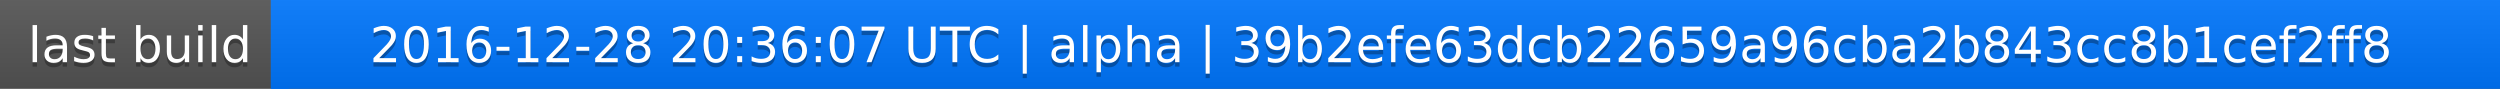
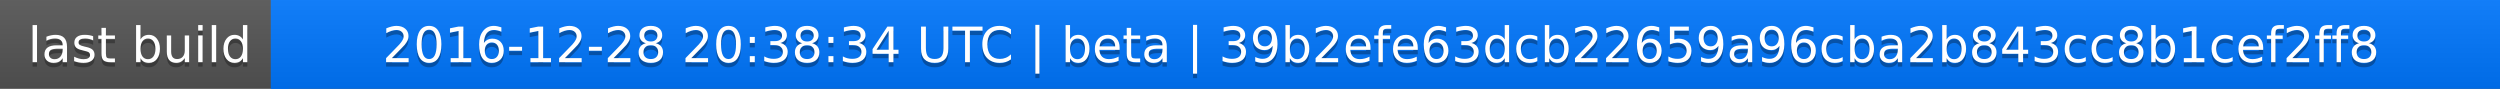
<svg xmlns="http://www.w3.org/2000/svg" width="563" height="20">
  <linearGradient id="a" x2="0" y2="100%">
    <stop offset="0" stop-color="#bbb" stop-opacity=".1" />
    <stop offset="1" stop-opacity=".1" />
  </linearGradient>
  <rect rx="0" width="563" height="20" fill="#555" />
  <rect rx="0" x="61" width="502" height="20" fill="#07f" />
  <path fill="#07f" d="M61 0h4v20h-4z" />
  <rect rx="0" width="563" height="20" fill="url(#a)" />
  <g fill="#fff" text-anchor="middle" font-family="DejaVu Sans,Verdana,Geneva,sans-serif" font-size="11">
    <text x="31.5" y="15" fill="#010101" fill-opacity=".3">last build</text>
    <text x="31.5" y="14">last build</text>
-     <text x="311" y="15" fill="#010101" fill-opacity=".3">2016-12-28 20:36:07 UTC | alpha | 39b2efe63dcb22659a96cba2b843cc8b1cef2ff8</text>
-     <text x="311" y="14">2016-12-28 20:36:07 UTC | alpha | 39b2efe63dcb22659a96cba2b843cc8b1cef2ff8</text>
+     <text x="311" y="15" fill="#010101" fill-opacity=".3">2016-12-28 20:38:34 UTC | beta | 39b2efe63dcb22659a96cba2b843cc8b1cef2ff8</text>
+     <text x="311" y="14">2016-12-28 20:38:34 UTC | beta | 39b2efe63dcb22659a96cba2b843cc8b1cef2ff8</text>
  </g>
</svg>
